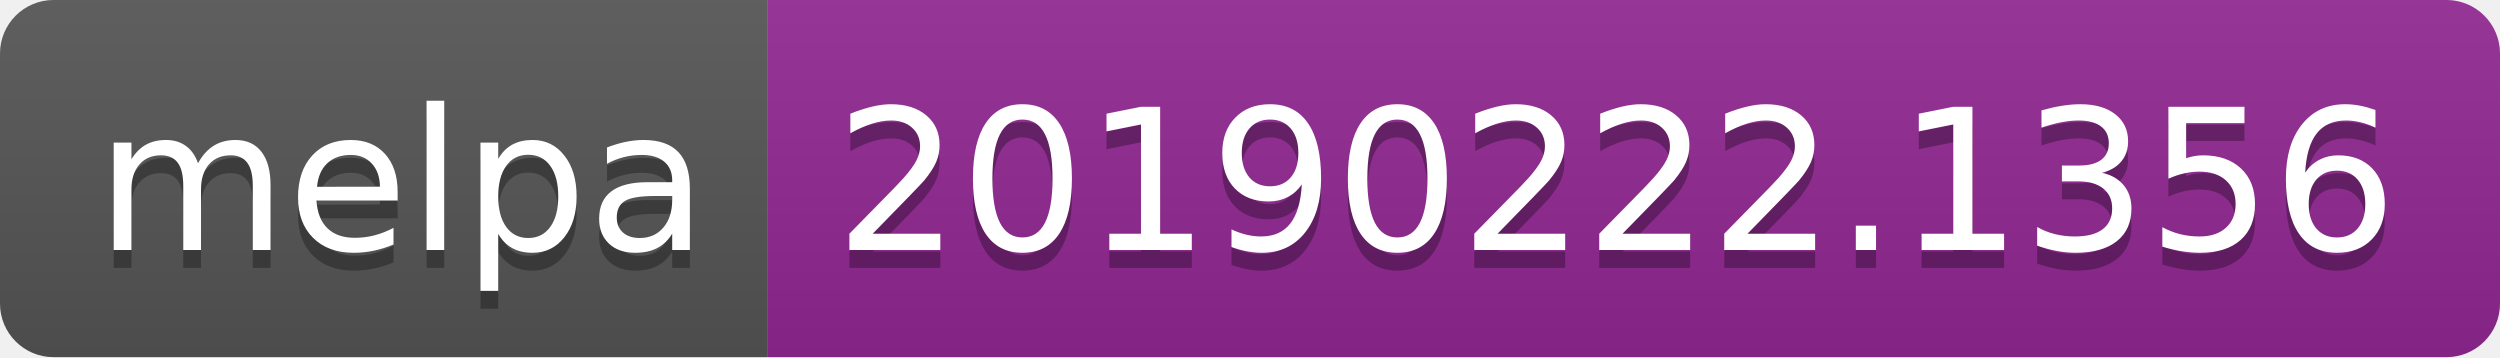
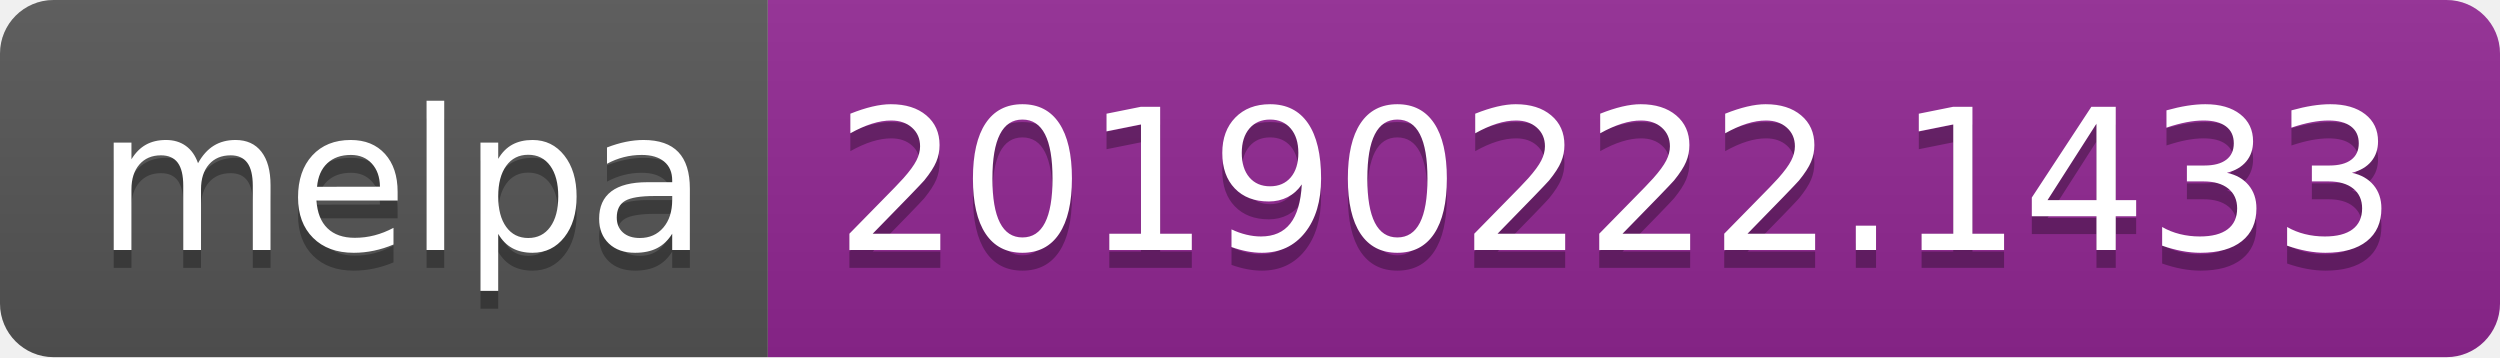
<svg xmlns="http://www.w3.org/2000/svg" width="140" height="20">
  <linearGradient id="b" x2="0" y2="100%">
    <stop offset="0" stop-color="#bbb" stop-opacity=".1" />
    <stop offset="1" stop-opacity=".1" />
  </linearGradient>
  <clipPath id="a">
    <rect width="140" height="20" rx="3" fill="#fff" />
  </clipPath>
  <g clip-path="url(#a)">
    <path fill="#555" d="M0 0h43v20H0z" />
    <path fill="#922793" d="M43 0h97v20H43z" />
    <path fill="url(#b)" d="M0 0h140v20H0z" />
  </g>
  <g fill="#fff" text-anchor="middle" font-family="DejaVu Sans,Verdana,Geneva,sans-serif" font-size="110">
    <text x="225" y="150" fill="#010101" fill-opacity=".3" transform="scale(.1)" textLength="330">melpa</text>
    <text x="225" y="140" transform="scale(.1)" textLength="330">melpa</text>
-     <text x="905" y="150" fill="#010101" fill-opacity=".3" transform="scale(.1)" textLength="870">20190222.1356</text>
-     <text x="905" y="140" transform="scale(.1)" textLength="870">20190222.1356</text>
+     <text x="905" y="150" fill="#010101" fill-opacity=".3" transform="scale(.1)" textLength="870">20190222.1433</text>
+     <text x="905" y="140" transform="scale(.1)" textLength="870">20190222.1433</text>
  </g>
</svg>
